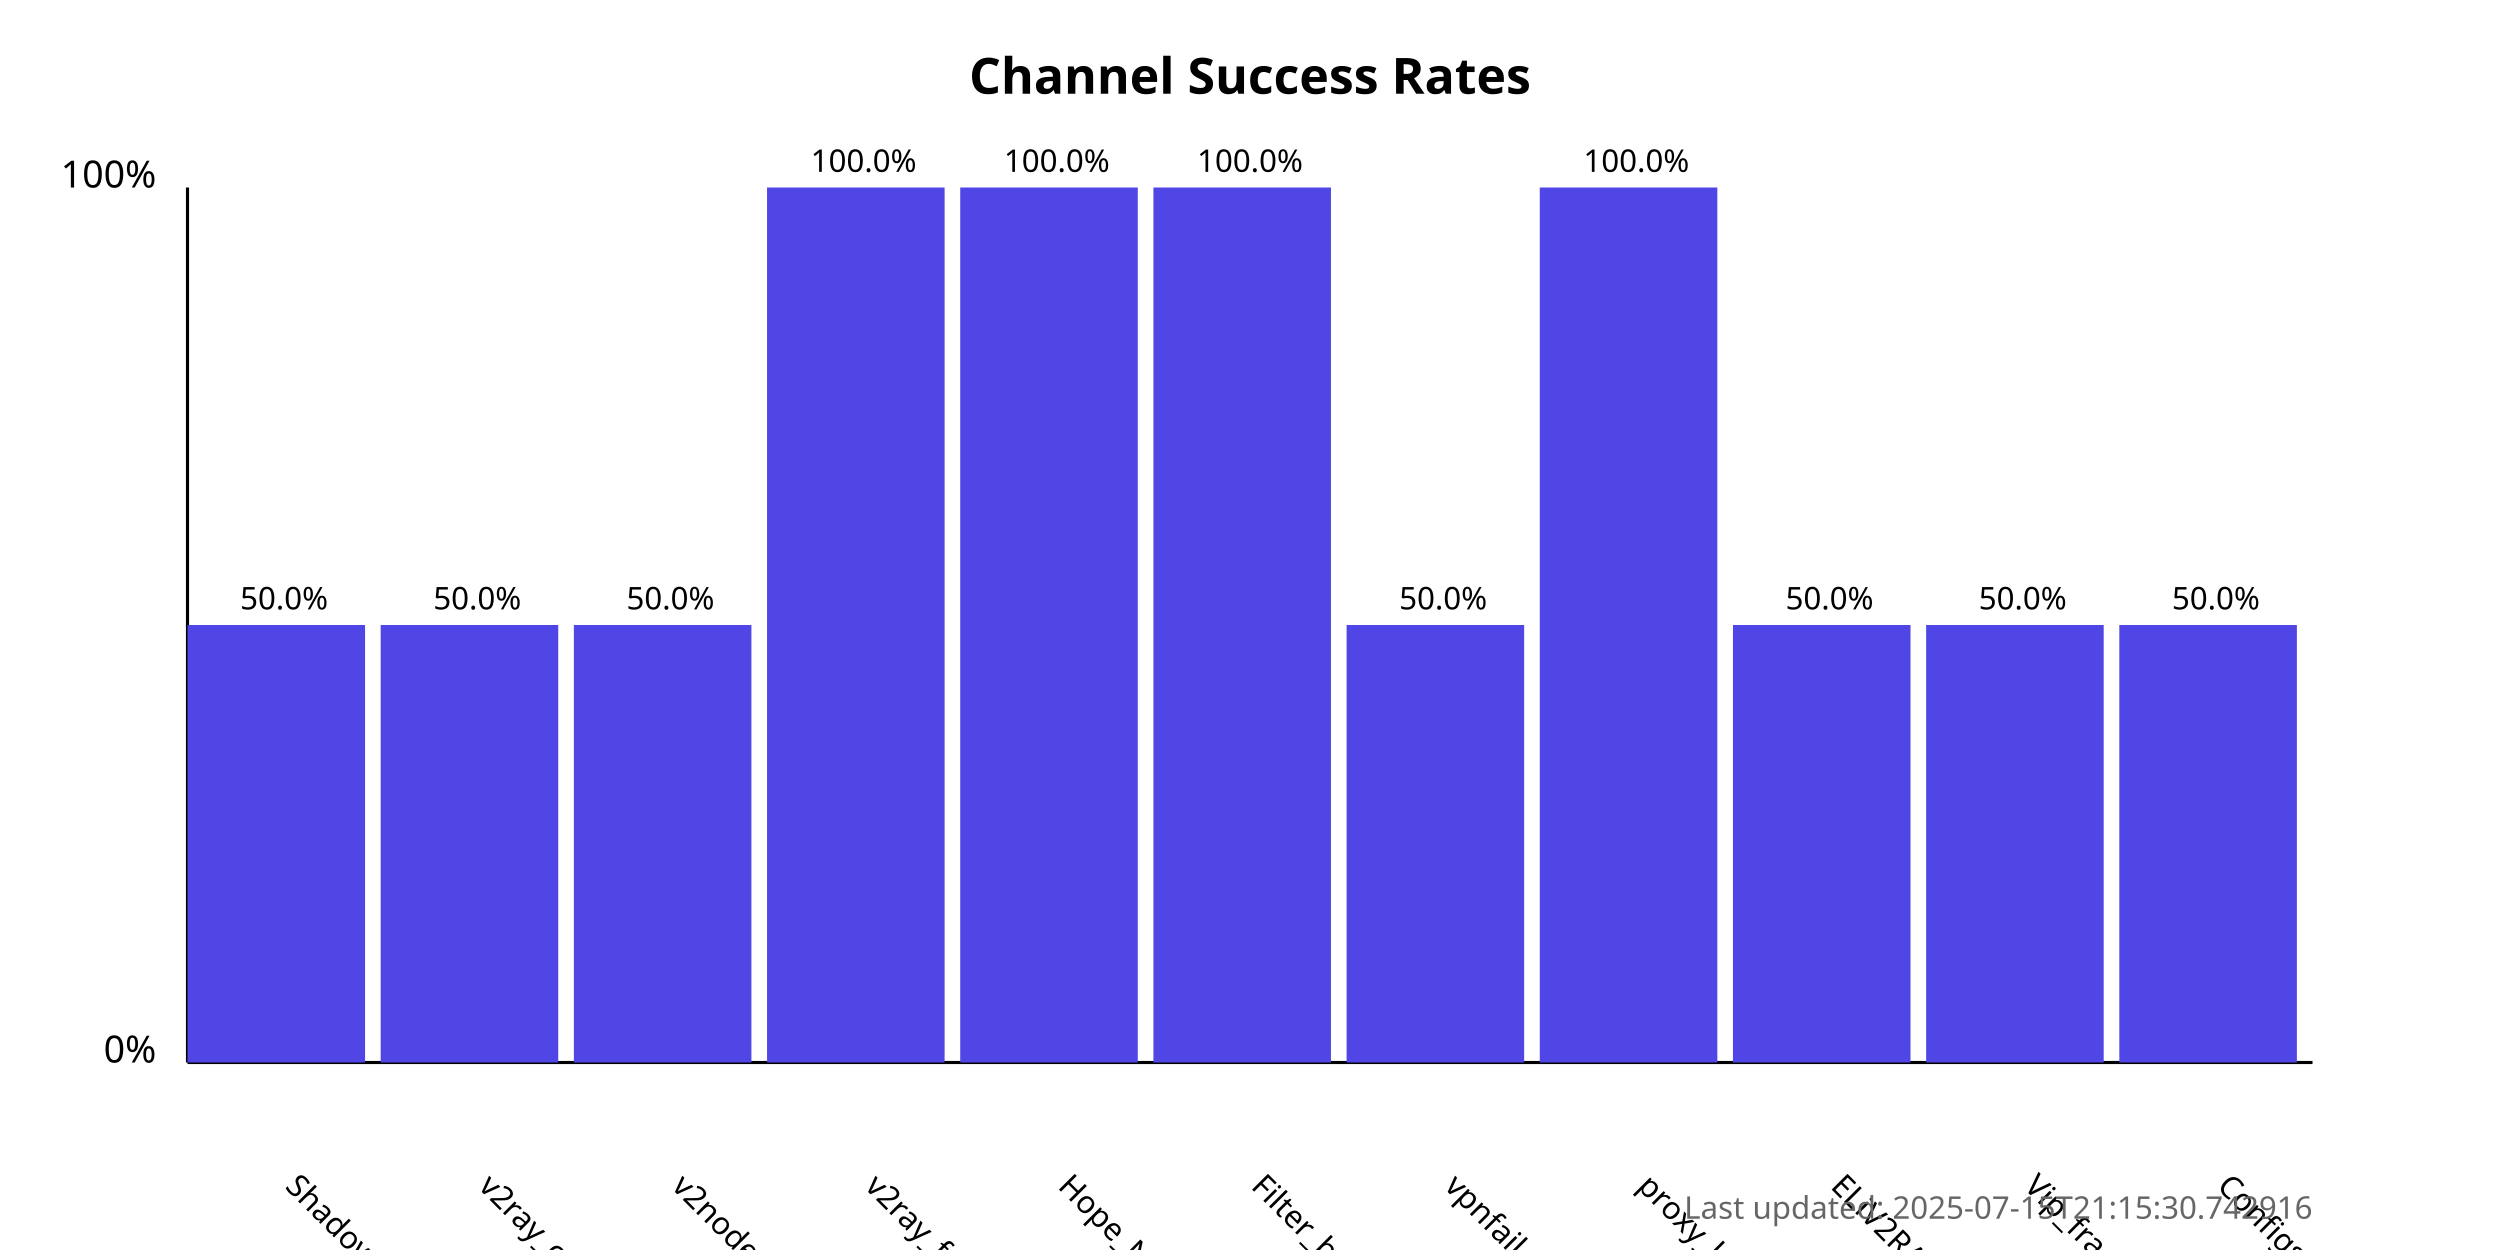
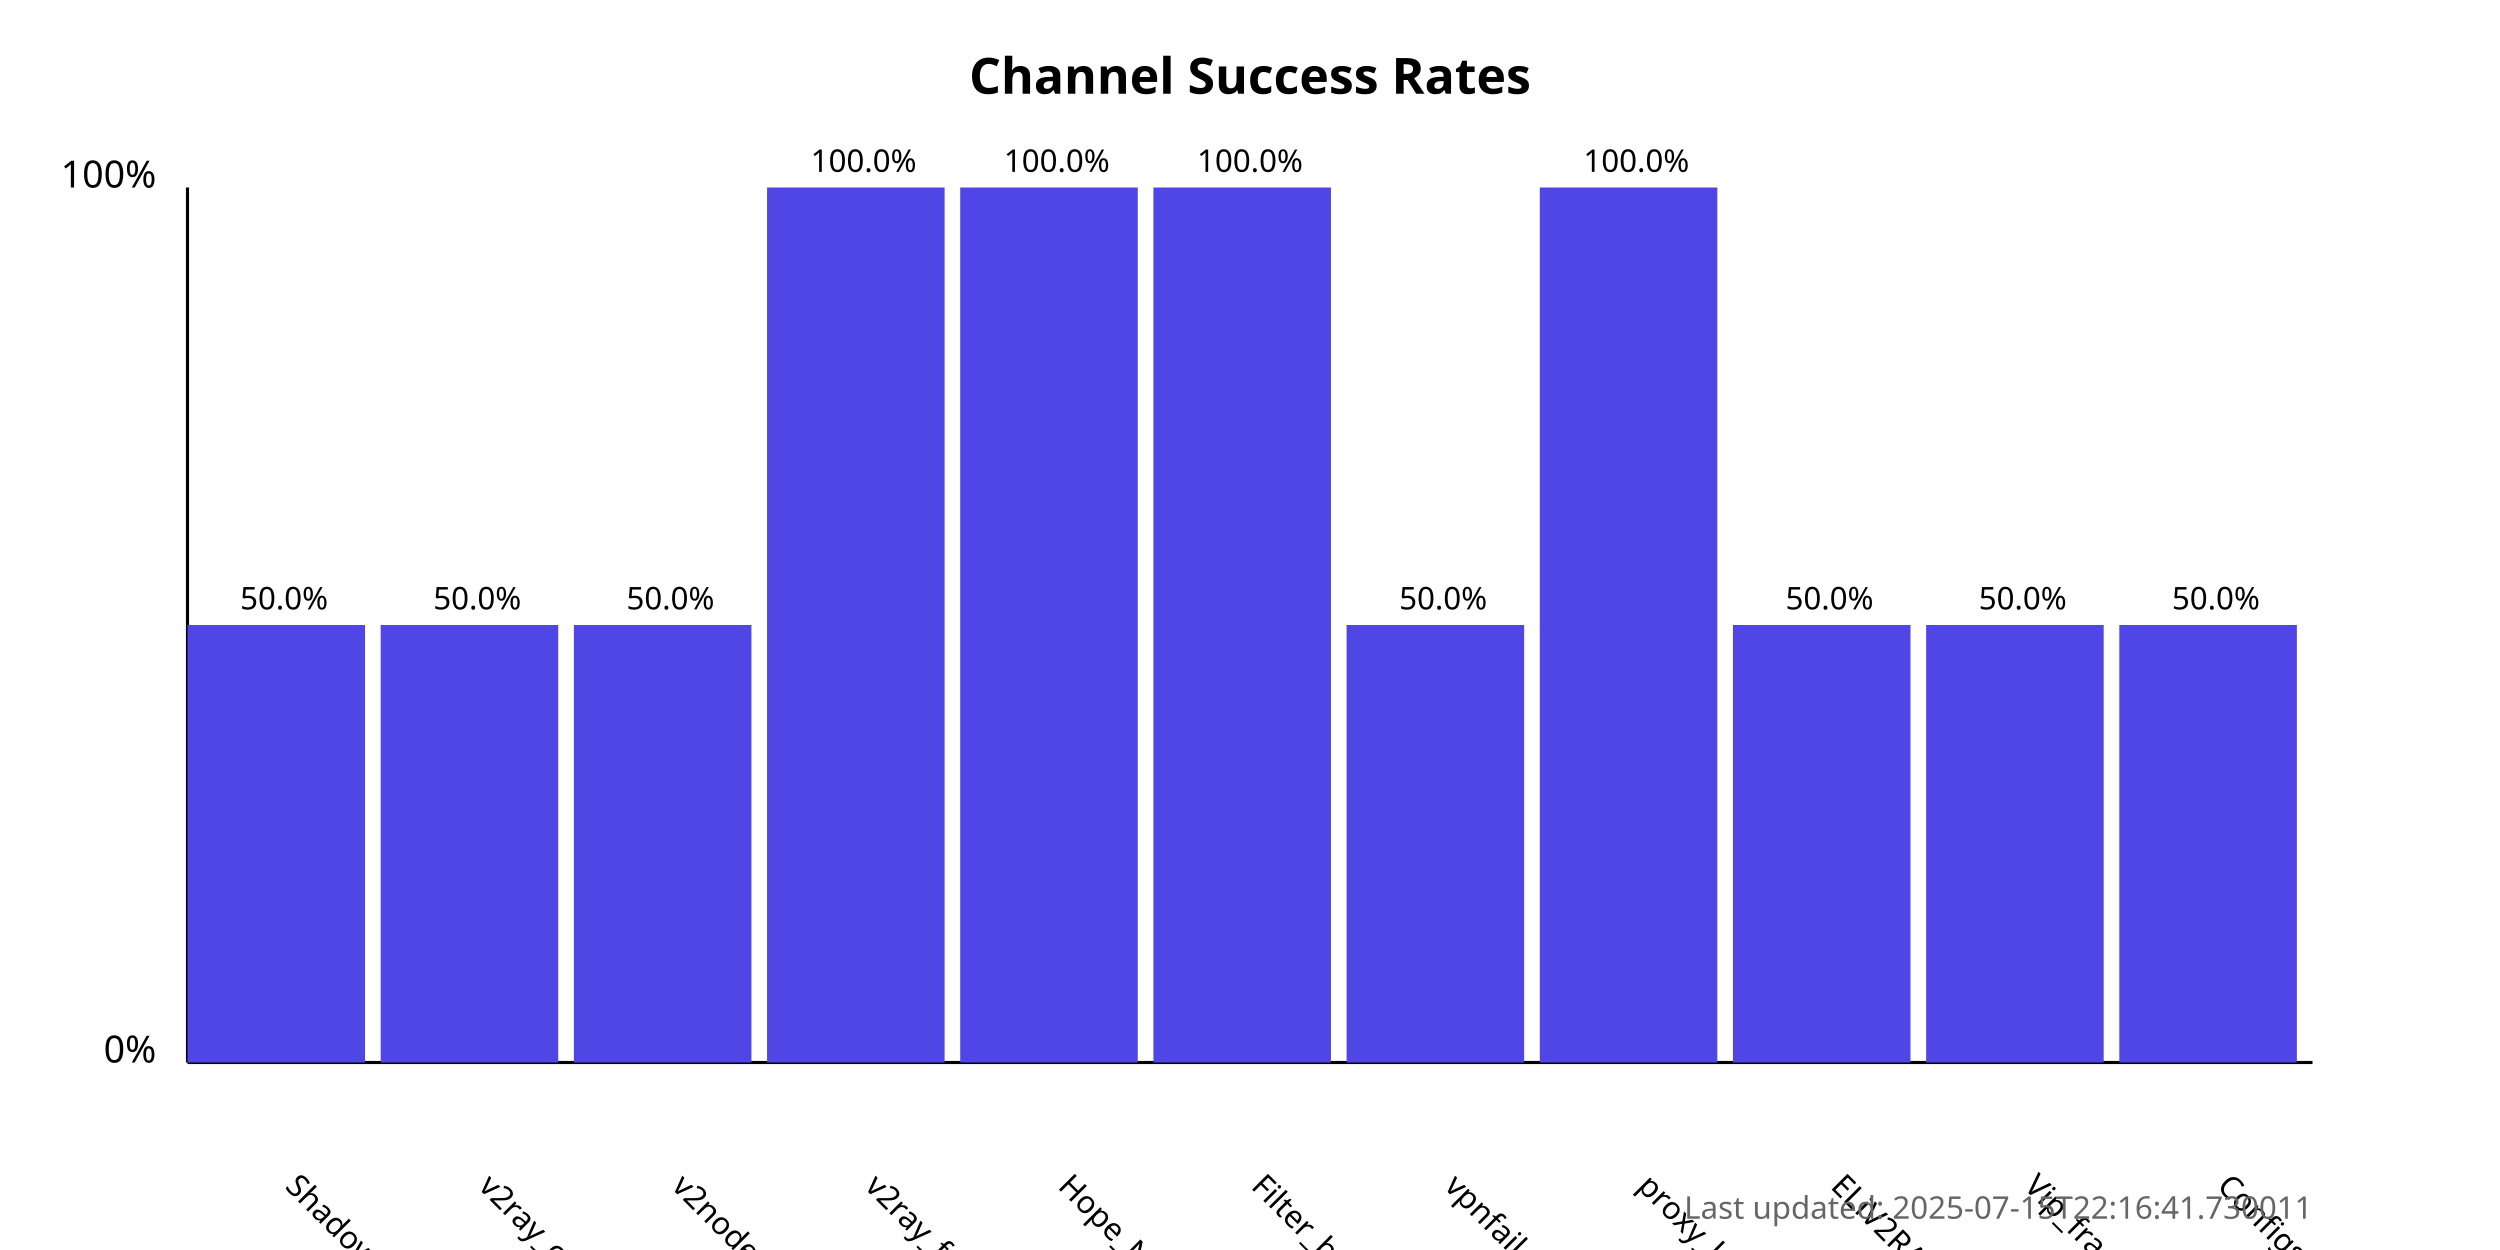
<svg xmlns="http://www.w3.org/2000/svg" width="800" height="400">
  <style>
            .chart-title { font: bold 16px sans-serif; }
            .axis-label { font: 12px sans-serif; }
            .tick-label { font: 10px sans-serif; }
            .bar { fill: #4f46e5; }
            .bar:hover { fill: #6366f1; }
            .timestamp { font: 10px sans-serif; fill: #666; }
        </style>
  <text x="400.0" y="30" text-anchor="middle" class="chart-title">
            Channel Success Rates
        </text>
  <line x1="60" y1="340" x2="60" y2="60" stroke="black" stroke-width="1" />
  <line x1="60" y1="340" x2="740" y2="340" stroke="black" stroke-width="1" />
  <text x="50" y="340" text-anchor="end" class="axis-label">0%</text>
  <text x="50" y="60" text-anchor="end" class="axis-label">100%</text>
  <g>
    <rect x="60" y="200.0" width="56.818" height="140.0" class="bar" />
    <text x="90.909" y="380" transform="rotate(45, 90.90909, 380)" text-anchor="start" class="tick-label">
                ShadowProxy66
            </text>
    <text x="90.909" y="195.0" text-anchor="middle" class="tick-label">
                50.0%
            </text>
  </g>
  <g>
    <rect x="121.818" y="200.0" width="56.818" height="140.0" class="bar" />
    <text x="152.727" y="380" transform="rotate(45, 152.7273, 380)" text-anchor="start" class="tick-label">
                v2ray_configs_pool
            </text>
    <text x="152.727" y="195.0" text-anchor="middle" class="tick-label">
                50.0%
            </text>
  </g>
  <g>
    <rect x="183.636" y="200.0" width="56.818" height="140.0" class="bar" />
    <text x="214.545" y="380" transform="rotate(45, 214.5455, 380)" text-anchor="start" class="tick-label">
                v2nodes
            </text>
    <text x="214.545" y="195.0" text-anchor="middle" class="tick-label">
                50.0%
            </text>
  </g>
  <g>
    <rect x="245.455" y="60.0" width="56.818" height="280.0" class="bar" />
    <text x="276.364" y="380" transform="rotate(45, 276.3636, 380)" text-anchor="start" class="tick-label">
                v2ray_free_conf
            </text>
    <text x="276.364" y="55.0" text-anchor="middle" class="tick-label">
                100.0%
            </text>
  </g>
  <g>
    <rect x="307.273" y="60.0" width="56.818" height="280.0" class="bar" />
    <text x="338.182" y="380" transform="rotate(45, 338.1818, 380)" text-anchor="start" class="tick-label">
                Hope_Net
            </text>
    <text x="338.182" y="55.0" text-anchor="middle" class="tick-label">
                100.0%
            </text>
  </g>
  <g>
    <rect x="369.091" y="60.0" width="56.818" height="280.0" class="bar" />
    <text x="400.0" y="380" transform="rotate(45, 400.0, 380)" text-anchor="start" class="tick-label">
                Filter_breaker
            </text>
    <text x="400.0" y="55.0" text-anchor="middle" class="tick-label">
                100.0%
            </text>
  </g>
  <g>
    <rect x="430.909" y="200.0" width="56.818" height="140.0" class="bar" />
    <text x="461.818" y="380" transform="rotate(45, 461.8182, 380)" text-anchor="start" class="tick-label">
                vpnfail_vless
            </text>
    <text x="461.818" y="195.0" text-anchor="middle" class="tick-label">
                50.0%
            </text>
  </g>
  <g>
    <rect x="492.727" y="60.0" width="56.818" height="280.0" class="bar" />
    <text x="523.636" y="380" transform="rotate(45, 523.6364, 380)" text-anchor="start" class="tick-label">
                proxy_kafee
            </text>
    <text x="523.636" y="55.0" text-anchor="middle" class="tick-label">
                100.0%
            </text>
  </g>
  <g>
    <rect x="554.545" y="200.0" width="56.818" height="140.0" class="bar" />
    <text x="585.455" y="380" transform="rotate(45, 585.4545, 380)" text-anchor="start" class="tick-label">
                ELiV2RAY
            </text>
    <text x="585.455" y="195.0" text-anchor="middle" class="tick-label">
                50.0%
            </text>
  </g>
  <g>
    <rect x="616.364" y="200.0" width="56.818" height="140.0" class="bar" />
    <text x="647.273" y="380" transform="rotate(45, 647.2727, 380)" text-anchor="start" class="tick-label">
                Vip_fragment_v2ray
            </text>
    <text x="647.273" y="195.0" text-anchor="middle" class="tick-label">
                50.0%
            </text>
  </g>
  <g>
    <rect x="678.182" y="200.0" width="56.818" height="140.0" class="bar" />
    <text x="709.091" y="380" transform="rotate(45, 709.0909, 380)" text-anchor="start" class="tick-label">
                ConfigsHubPlus
            </text>
    <text x="709.091" y="195.0" text-anchor="middle" class="tick-label">
                50.0%
            </text>
  </g>
  <text x="740" y="390" text-anchor="end" class="timestamp">
-             Last updated: 2025-07-15T21:15:30.742916
+             Last updated: 2025-07-15T22:16:41.730011
        </text>
</svg>
